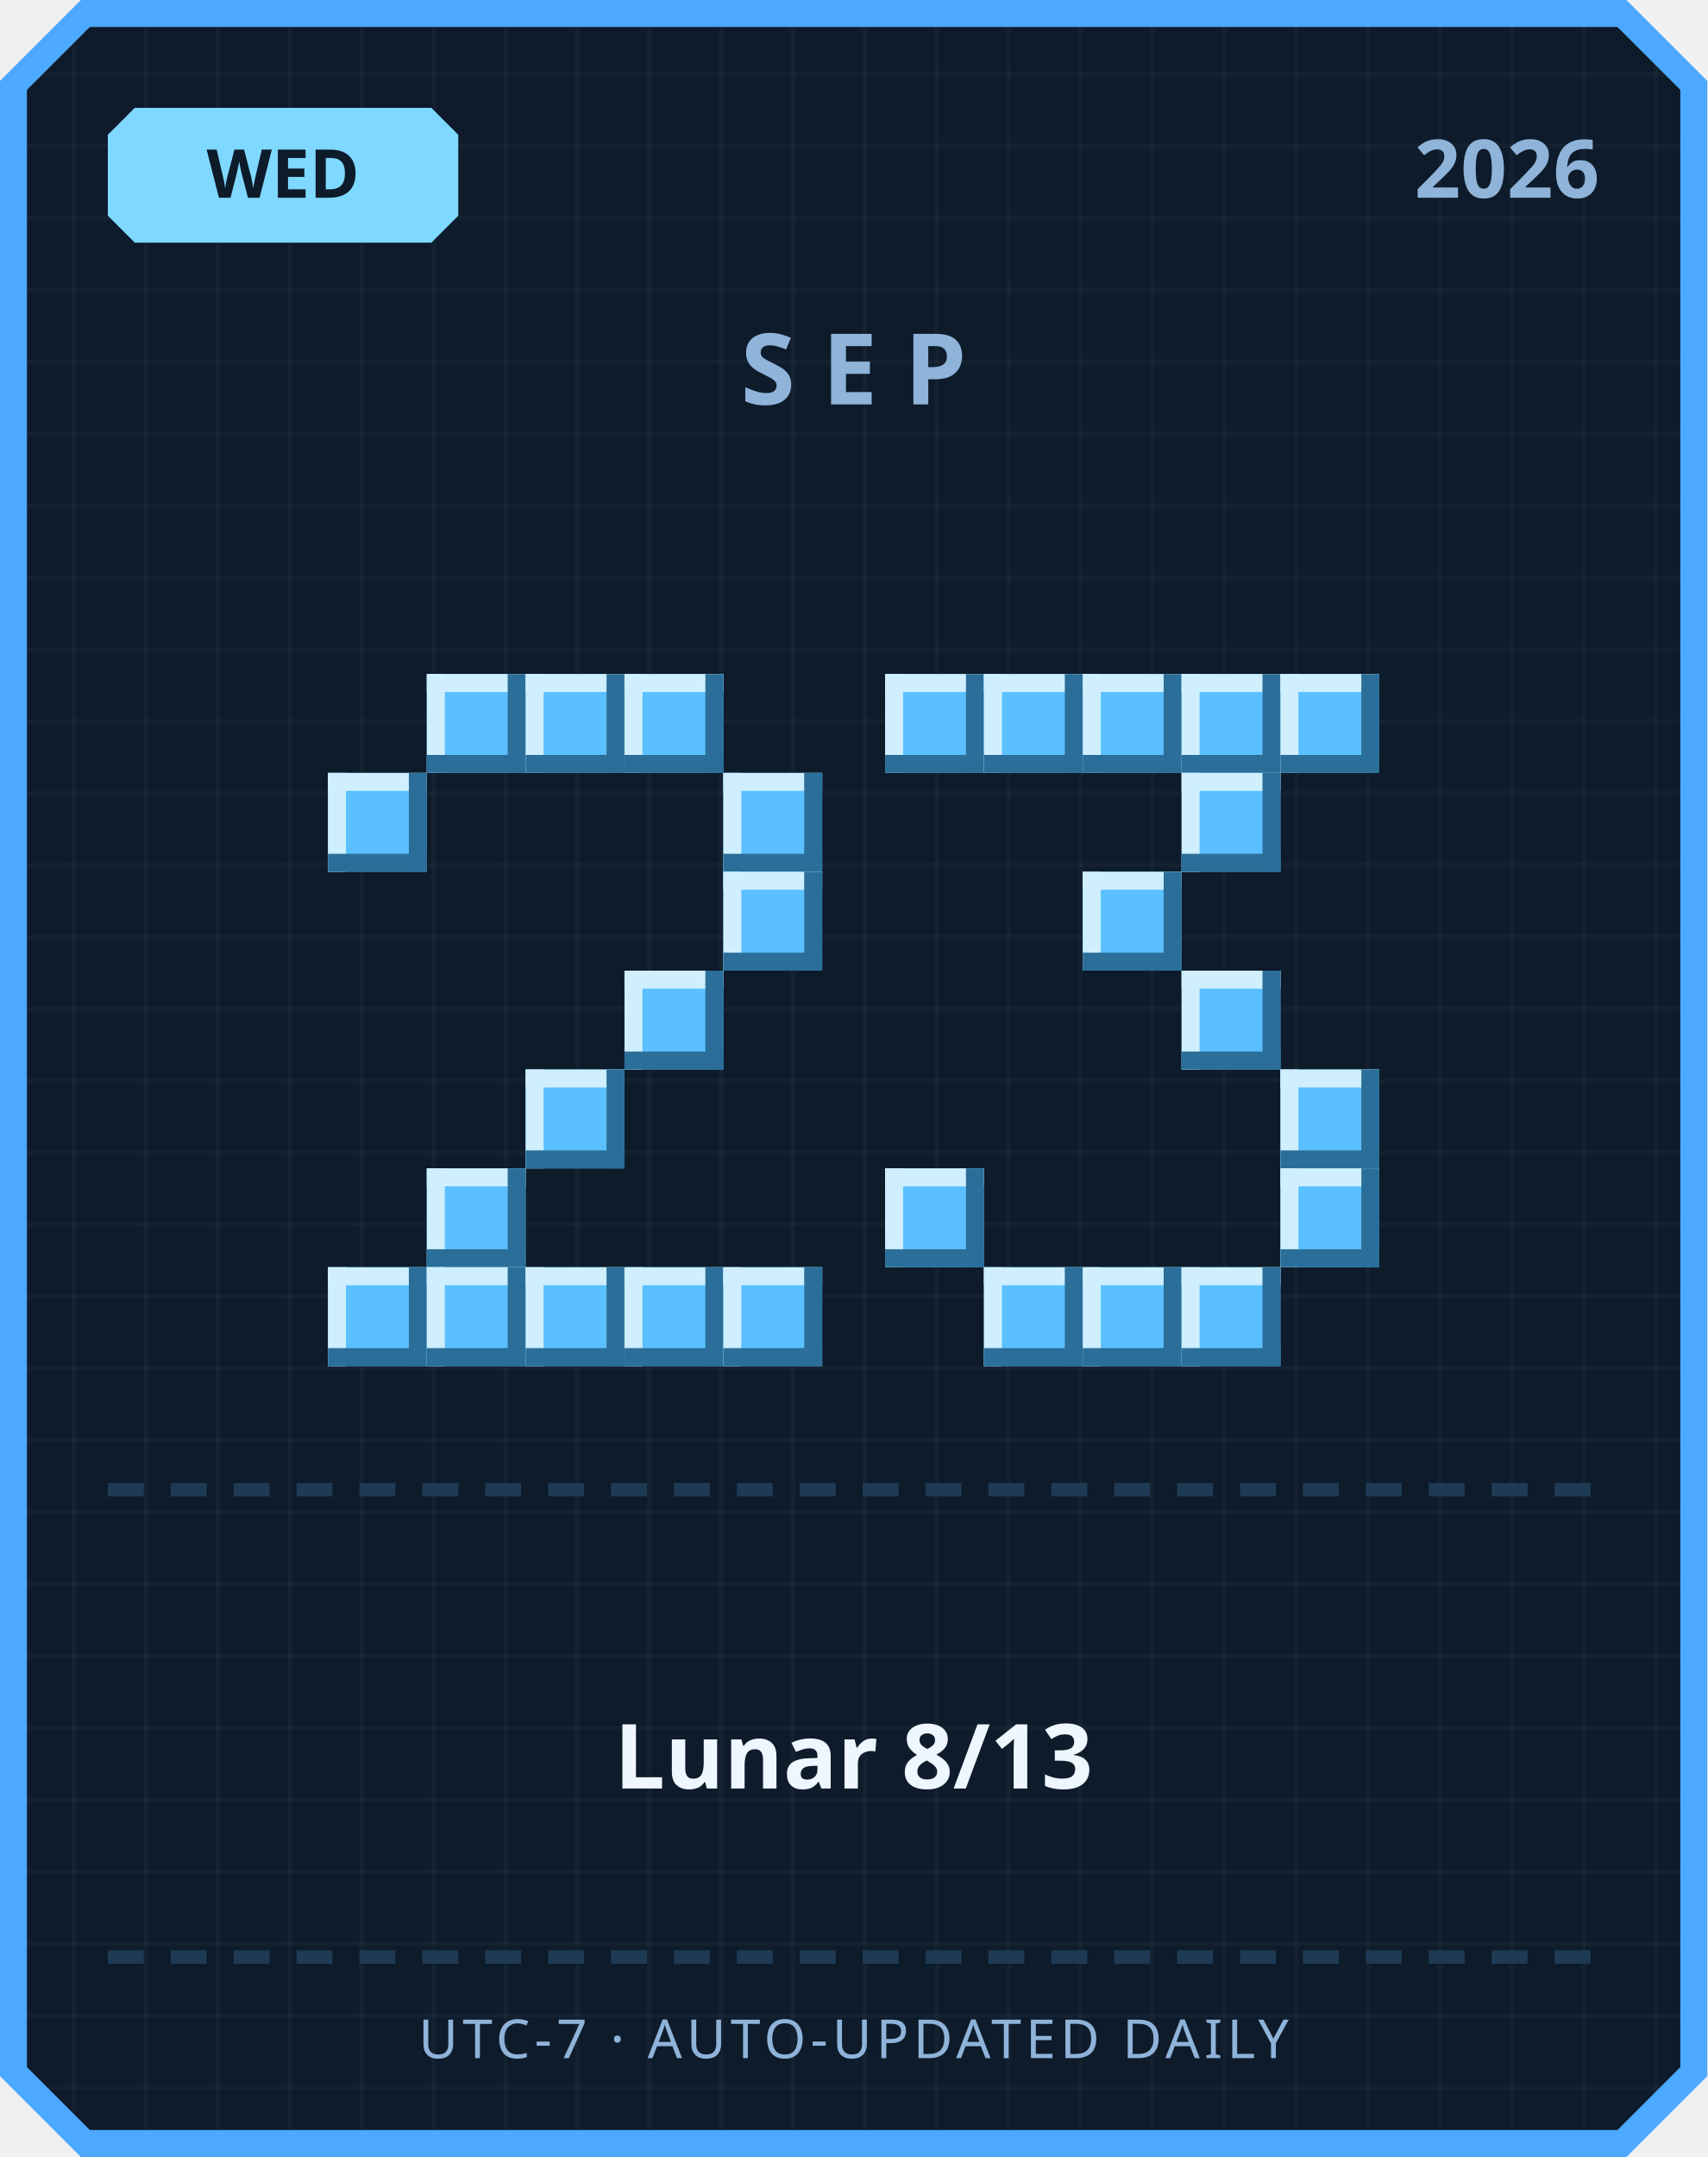
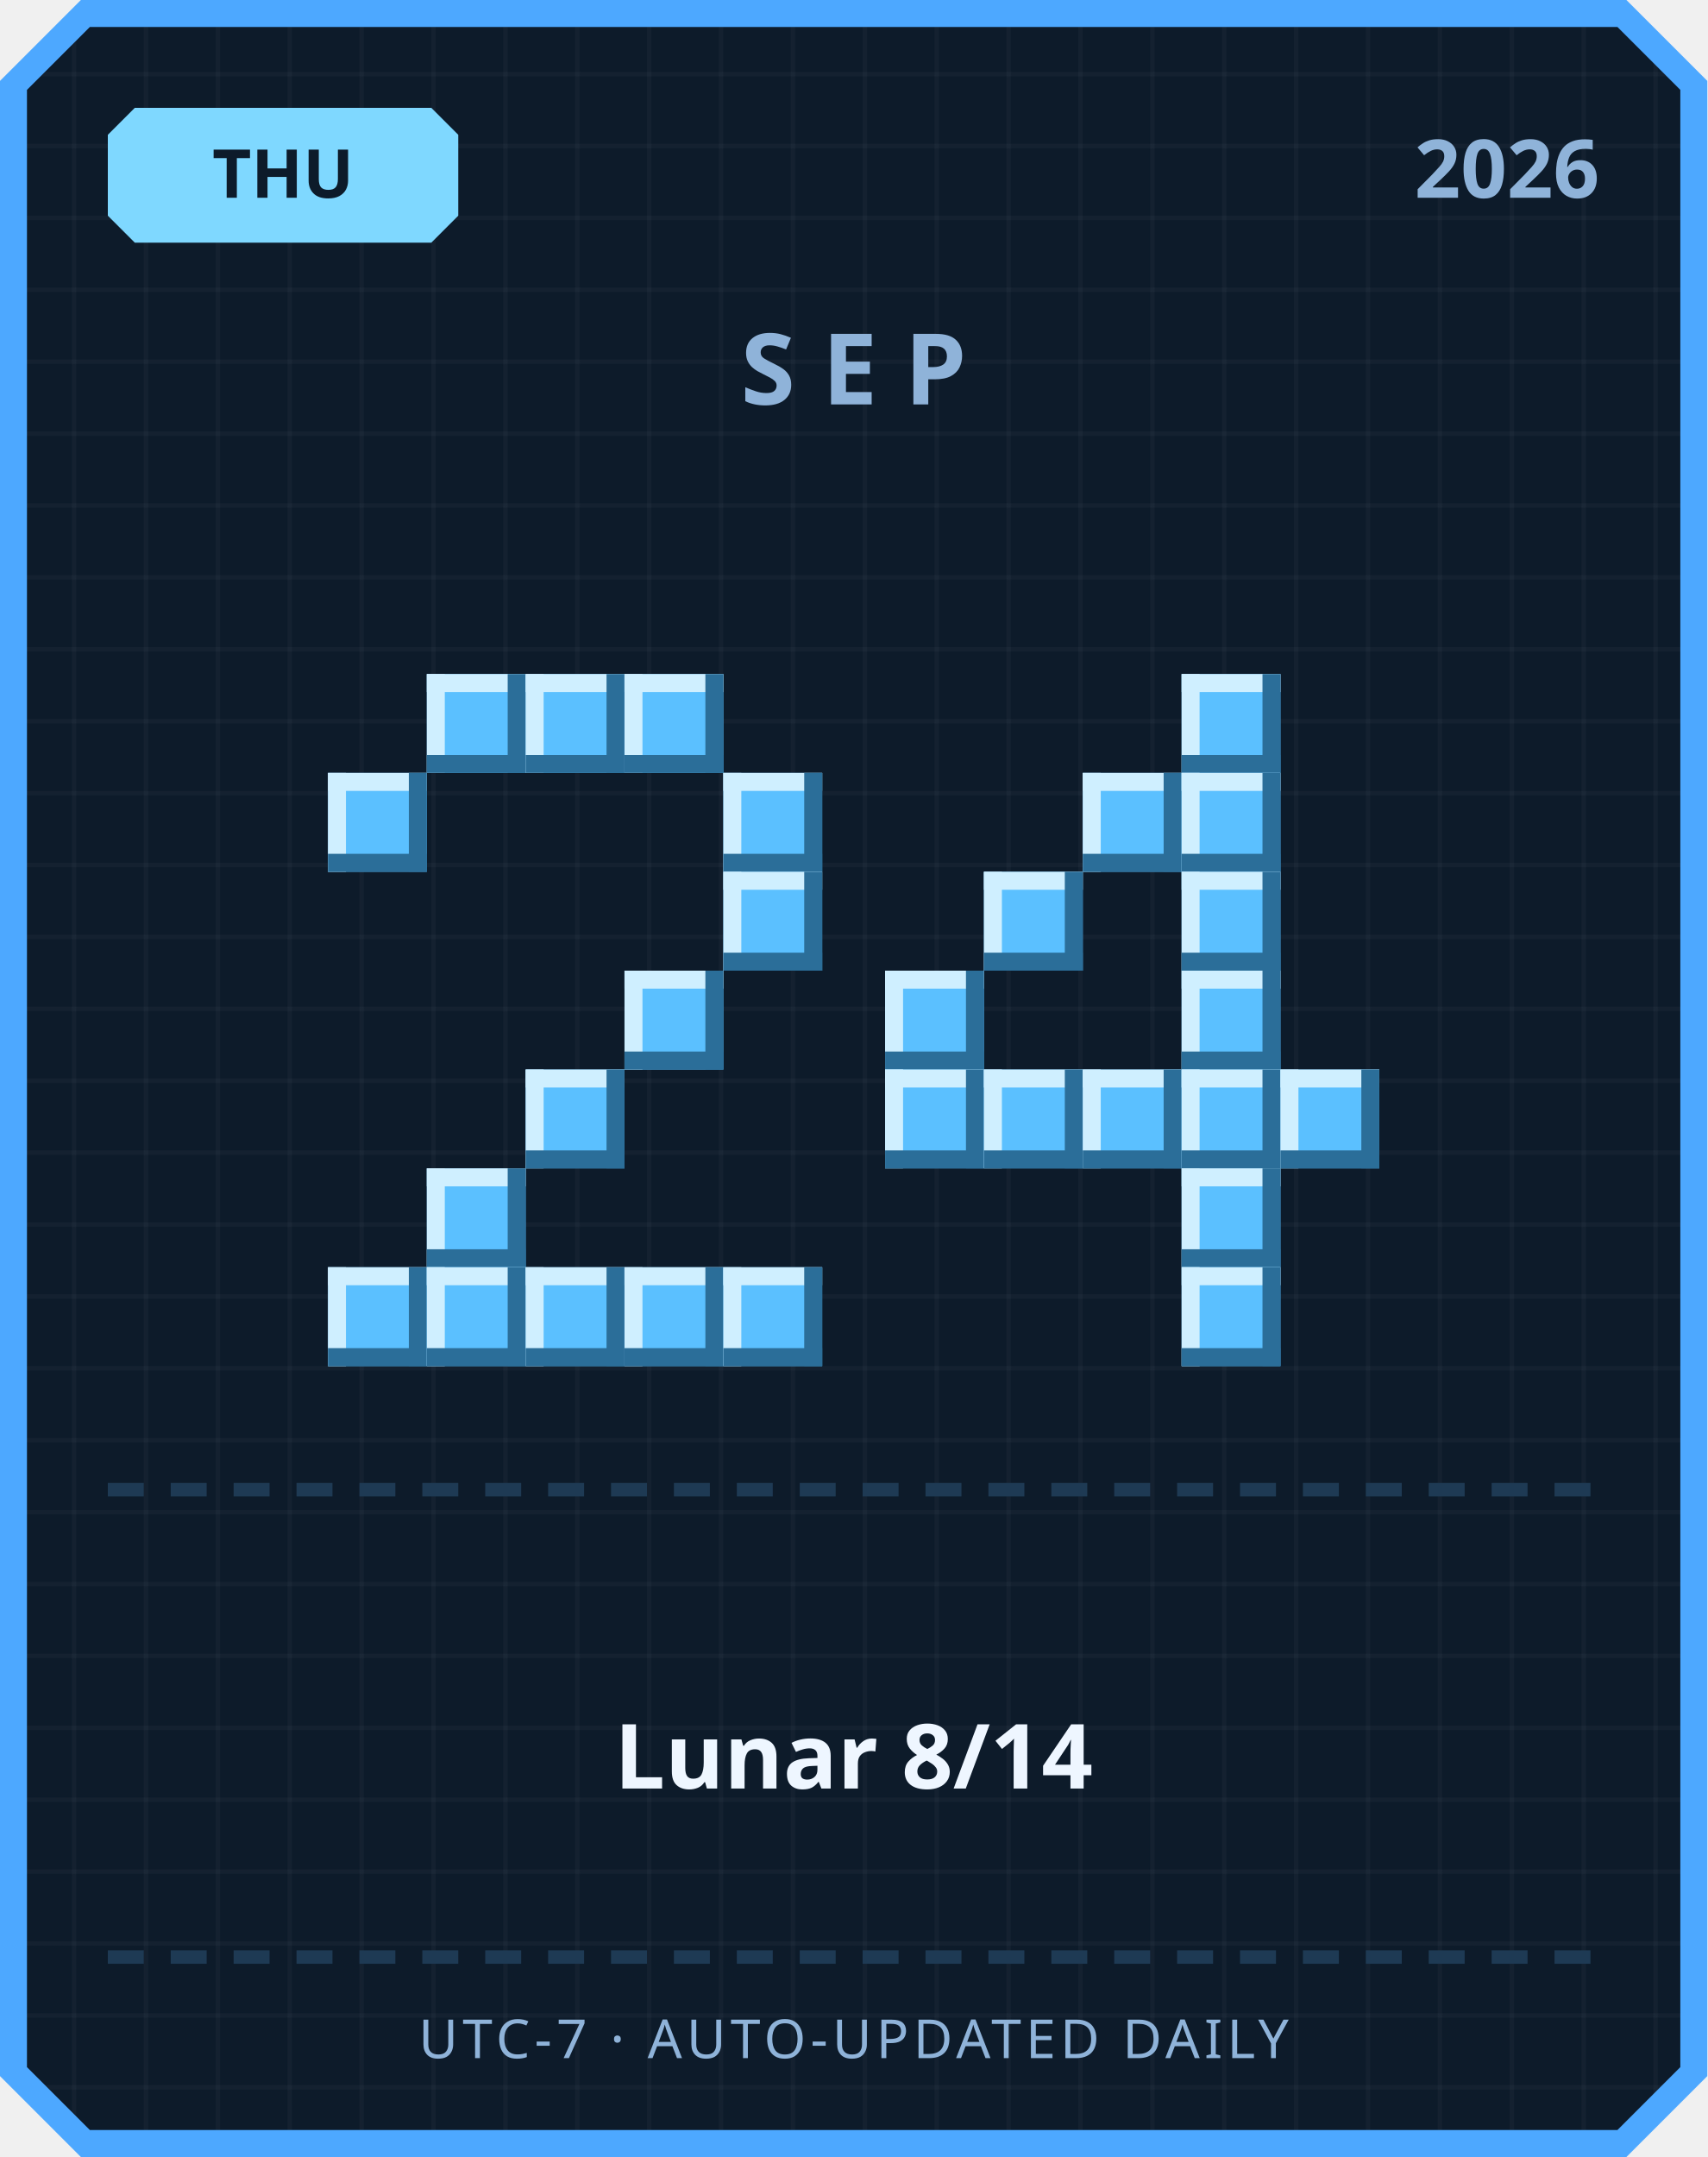
<svg xmlns="http://www.w3.org/2000/svg" width="380" height="480" viewBox="0 0 380 480">
  <defs>
    <pattern id="grid" width="16" height="16" patternUnits="userSpaceOnUse">
      <rect width="16" height="16" fill="#0d1b2a" />
      <rect width="1" height="16" fill="#ffffff" opacity="0.03" />
      <rect width="16" height="1" fill="#ffffff" opacity="0.03" />
    </pattern>
  </defs>
  <path d="M 18,0 L 362,0 L 380,18 L 380,462 L 362,480 L 18,480 L 0,462 L 0,18 Z" fill="#4da8ff" />
  <path d="M 20,6 L 360,6 L 374,20 L 374,460 L 360,474 L 20,474 L 6,460 L 6,20 Z" fill="url(#grid)" />
  <path d="M 30,24 L 96,24 L 102,30 L 102,48 L 96,54 L 30,54 L 24,48 L 24,30 Z" fill="#7fd8ff" />
-   <text x="63" y="44" text-anchor="middle" font-family="'Segoe UI', sans-serif" font-size="15" font-weight="700" fill="#0d1b2a">WED</text>
+   <text x="63" y="44" text-anchor="middle" font-family="'Segoe UI', sans-serif" font-size="15" font-weight="700" fill="#0d1b2a">THU</text>
  <text x="356" y="44" text-anchor="end" font-family="'Segoe UI', sans-serif" font-size="18" font-weight="700" fill="#8fb3d9">2026</text>
  <text x="190" y="90" text-anchor="middle" font-family="'Segoe UI', sans-serif" font-size="22" font-weight="700" letter-spacing="6" fill="#8fb3d9">SEP</text>
  <rect x="95" y="150" width="22" height="22" fill="#5bc0ff" />
  <rect x="95" y="150" width="22" height="4" fill="#cfefff" />
  <rect x="95" y="150" width="4" height="22" fill="#cfefff" />
  <rect x="95" y="168" width="22" height="4" fill="#2b6e99" />
  <rect x="113" y="150" width="4" height="22" fill="#2b6e99" />
  <rect x="117" y="150" width="22" height="22" fill="#5bc0ff" />
  <rect x="117" y="150" width="22" height="4" fill="#cfefff" />
  <rect x="117" y="150" width="4" height="22" fill="#cfefff" />
  <rect x="117" y="168" width="22" height="4" fill="#2b6e99" />
  <rect x="135" y="150" width="4" height="22" fill="#2b6e99" />
  <rect x="139" y="150" width="22" height="22" fill="#5bc0ff" />
  <rect x="139" y="150" width="22" height="4" fill="#cfefff" />
  <rect x="139" y="150" width="4" height="22" fill="#cfefff" />
  <rect x="139" y="168" width="22" height="4" fill="#2b6e99" />
  <rect x="157" y="150" width="4" height="22" fill="#2b6e99" />
  <rect x="73" y="172" width="22" height="22" fill="#5bc0ff" />
  <rect x="73" y="172" width="22" height="4" fill="#cfefff" />
  <rect x="73" y="172" width="4" height="22" fill="#cfefff" />
  <rect x="73" y="190" width="22" height="4" fill="#2b6e99" />
  <rect x="91" y="172" width="4" height="22" fill="#2b6e99" />
  <rect x="161" y="172" width="22" height="22" fill="#5bc0ff" />
  <rect x="161" y="172" width="22" height="4" fill="#cfefff" />
  <rect x="161" y="172" width="4" height="22" fill="#cfefff" />
  <rect x="161" y="190" width="22" height="4" fill="#2b6e99" />
  <rect x="179" y="172" width="4" height="22" fill="#2b6e99" />
  <rect x="161" y="194" width="22" height="22" fill="#5bc0ff" />
  <rect x="161" y="194" width="22" height="4" fill="#cfefff" />
  <rect x="161" y="194" width="4" height="22" fill="#cfefff" />
  <rect x="161" y="212" width="22" height="4" fill="#2b6e99" />
  <rect x="179" y="194" width="4" height="22" fill="#2b6e99" />
  <rect x="139" y="216" width="22" height="22" fill="#5bc0ff" />
  <rect x="139" y="216" width="22" height="4" fill="#cfefff" />
  <rect x="139" y="216" width="4" height="22" fill="#cfefff" />
  <rect x="139" y="234" width="22" height="4" fill="#2b6e99" />
  <rect x="157" y="216" width="4" height="22" fill="#2b6e99" />
  <rect x="117" y="238" width="22" height="22" fill="#5bc0ff" />
  <rect x="117" y="238" width="22" height="4" fill="#cfefff" />
  <rect x="117" y="238" width="4" height="22" fill="#cfefff" />
  <rect x="117" y="256" width="22" height="4" fill="#2b6e99" />
  <rect x="135" y="238" width="4" height="22" fill="#2b6e99" />
  <rect x="95" y="260" width="22" height="22" fill="#5bc0ff" />
  <rect x="95" y="260" width="22" height="4" fill="#cfefff" />
  <rect x="95" y="260" width="4" height="22" fill="#cfefff" />
  <rect x="95" y="278" width="22" height="4" fill="#2b6e99" />
  <rect x="113" y="260" width="4" height="22" fill="#2b6e99" />
  <rect x="73" y="282" width="22" height="22" fill="#5bc0ff" />
  <rect x="73" y="282" width="22" height="4" fill="#cfefff" />
  <rect x="73" y="282" width="4" height="22" fill="#cfefff" />
  <rect x="73" y="300" width="22" height="4" fill="#2b6e99" />
  <rect x="91" y="282" width="4" height="22" fill="#2b6e99" />
  <rect x="95" y="282" width="22" height="22" fill="#5bc0ff" />
  <rect x="95" y="282" width="22" height="4" fill="#cfefff" />
  <rect x="95" y="282" width="4" height="22" fill="#cfefff" />
  <rect x="95" y="300" width="22" height="4" fill="#2b6e99" />
  <rect x="113" y="282" width="4" height="22" fill="#2b6e99" />
  <rect x="117" y="282" width="22" height="22" fill="#5bc0ff" />
  <rect x="117" y="282" width="22" height="4" fill="#cfefff" />
  <rect x="117" y="282" width="4" height="22" fill="#cfefff" />
  <rect x="117" y="300" width="22" height="4" fill="#2b6e99" />
  <rect x="135" y="282" width="4" height="22" fill="#2b6e99" />
  <rect x="139" y="282" width="22" height="22" fill="#5bc0ff" />
  <rect x="139" y="282" width="22" height="4" fill="#cfefff" />
  <rect x="139" y="282" width="4" height="22" fill="#cfefff" />
  <rect x="139" y="300" width="22" height="4" fill="#2b6e99" />
  <rect x="157" y="282" width="4" height="22" fill="#2b6e99" />
  <rect x="161" y="282" width="22" height="22" fill="#5bc0ff" />
  <rect x="161" y="282" width="22" height="4" fill="#cfefff" />
  <rect x="161" y="282" width="4" height="22" fill="#cfefff" />
  <rect x="161" y="300" width="22" height="4" fill="#2b6e99" />
  <rect x="179" y="282" width="4" height="22" fill="#2b6e99" />
-   <rect x="197" y="150" width="22" height="22" fill="#5bc0ff" />
-   <rect x="197" y="150" width="22" height="4" fill="#cfefff" />
-   <rect x="197" y="150" width="4" height="22" fill="#cfefff" />
-   <rect x="197" y="168" width="22" height="4" fill="#2b6e99" />
-   <rect x="215" y="150" width="4" height="22" fill="#2b6e99" />
-   <rect x="219" y="150" width="22" height="22" fill="#5bc0ff" />
-   <rect x="219" y="150" width="22" height="4" fill="#cfefff" />
-   <rect x="219" y="150" width="4" height="22" fill="#cfefff" />
-   <rect x="219" y="168" width="22" height="4" fill="#2b6e99" />
-   <rect x="237" y="150" width="4" height="22" fill="#2b6e99" />
-   <rect x="241" y="150" width="22" height="22" fill="#5bc0ff" />
-   <rect x="241" y="150" width="22" height="4" fill="#cfefff" />
-   <rect x="241" y="150" width="4" height="22" fill="#cfefff" />
-   <rect x="241" y="168" width="22" height="4" fill="#2b6e99" />
-   <rect x="259" y="150" width="4" height="22" fill="#2b6e99" />
  <rect x="263" y="150" width="22" height="22" fill="#5bc0ff" />
  <rect x="263" y="150" width="22" height="4" fill="#cfefff" />
  <rect x="263" y="150" width="4" height="22" fill="#cfefff" />
  <rect x="263" y="168" width="22" height="4" fill="#2b6e99" />
  <rect x="281" y="150" width="4" height="22" fill="#2b6e99" />
-   <rect x="285" y="150" width="22" height="22" fill="#5bc0ff" />
-   <rect x="285" y="150" width="22" height="4" fill="#cfefff" />
-   <rect x="285" y="150" width="4" height="22" fill="#cfefff" />
-   <rect x="285" y="168" width="22" height="4" fill="#2b6e99" />
-   <rect x="303" y="150" width="4" height="22" fill="#2b6e99" />
+   <rect x="241" y="172" width="22" height="22" fill="#5bc0ff" />
+   <rect x="241" y="172" width="22" height="4" fill="#cfefff" />
+   <rect x="241" y="172" width="4" height="22" fill="#cfefff" />
+   <rect x="241" y="190" width="22" height="4" fill="#2b6e99" />
+   <rect x="259" y="172" width="4" height="22" fill="#2b6e99" />
  <rect x="263" y="172" width="22" height="22" fill="#5bc0ff" />
  <rect x="263" y="172" width="22" height="4" fill="#cfefff" />
  <rect x="263" y="172" width="4" height="22" fill="#cfefff" />
  <rect x="263" y="190" width="22" height="4" fill="#2b6e99" />
  <rect x="281" y="172" width="4" height="22" fill="#2b6e99" />
-   <rect x="241" y="194" width="22" height="22" fill="#5bc0ff" />
-   <rect x="241" y="194" width="22" height="4" fill="#cfefff" />
-   <rect x="241" y="194" width="4" height="22" fill="#cfefff" />
-   <rect x="241" y="212" width="22" height="4" fill="#2b6e99" />
-   <rect x="259" y="194" width="4" height="22" fill="#2b6e99" />
+   <rect x="219" y="194" width="22" height="22" fill="#5bc0ff" />
+   <rect x="219" y="194" width="22" height="4" fill="#cfefff" />
+   <rect x="219" y="194" width="4" height="22" fill="#cfefff" />
+   <rect x="219" y="212" width="22" height="4" fill="#2b6e99" />
+   <rect x="237" y="194" width="4" height="22" fill="#2b6e99" />
+   <rect x="263" y="194" width="22" height="22" fill="#5bc0ff" />
+   <rect x="263" y="194" width="22" height="4" fill="#cfefff" />
+   <rect x="263" y="194" width="4" height="22" fill="#cfefff" />
+   <rect x="263" y="212" width="22" height="4" fill="#2b6e99" />
+   <rect x="281" y="194" width="4" height="22" fill="#2b6e99" />
+   <rect x="197" y="216" width="22" height="22" fill="#5bc0ff" />
+   <rect x="197" y="216" width="22" height="4" fill="#cfefff" />
+   <rect x="197" y="216" width="4" height="22" fill="#cfefff" />
+   <rect x="197" y="234" width="22" height="4" fill="#2b6e99" />
+   <rect x="215" y="216" width="4" height="22" fill="#2b6e99" />
  <rect x="263" y="216" width="22" height="22" fill="#5bc0ff" />
  <rect x="263" y="216" width="22" height="4" fill="#cfefff" />
  <rect x="263" y="216" width="4" height="22" fill="#cfefff" />
  <rect x="263" y="234" width="22" height="4" fill="#2b6e99" />
  <rect x="281" y="216" width="4" height="22" fill="#2b6e99" />
+   <rect x="197" y="238" width="22" height="22" fill="#5bc0ff" />
+   <rect x="197" y="238" width="22" height="4" fill="#cfefff" />
+   <rect x="197" y="238" width="4" height="22" fill="#cfefff" />
+   <rect x="197" y="256" width="22" height="4" fill="#2b6e99" />
+   <rect x="215" y="238" width="4" height="22" fill="#2b6e99" />
+   <rect x="219" y="238" width="22" height="22" fill="#5bc0ff" />
+   <rect x="219" y="238" width="22" height="4" fill="#cfefff" />
+   <rect x="219" y="238" width="4" height="22" fill="#cfefff" />
+   <rect x="219" y="256" width="22" height="4" fill="#2b6e99" />
+   <rect x="237" y="238" width="4" height="22" fill="#2b6e99" />
+   <rect x="241" y="238" width="22" height="22" fill="#5bc0ff" />
+   <rect x="241" y="238" width="22" height="4" fill="#cfefff" />
+   <rect x="241" y="238" width="4" height="22" fill="#cfefff" />
+   <rect x="241" y="256" width="22" height="4" fill="#2b6e99" />
+   <rect x="259" y="238" width="4" height="22" fill="#2b6e99" />
+   <rect x="263" y="238" width="22" height="22" fill="#5bc0ff" />
+   <rect x="263" y="238" width="22" height="4" fill="#cfefff" />
+   <rect x="263" y="238" width="4" height="22" fill="#cfefff" />
+   <rect x="263" y="256" width="22" height="4" fill="#2b6e99" />
+   <rect x="281" y="238" width="4" height="22" fill="#2b6e99" />
  <rect x="285" y="238" width="22" height="22" fill="#5bc0ff" />
  <rect x="285" y="238" width="22" height="4" fill="#cfefff" />
  <rect x="285" y="238" width="4" height="22" fill="#cfefff" />
  <rect x="285" y="256" width="22" height="4" fill="#2b6e99" />
  <rect x="303" y="238" width="4" height="22" fill="#2b6e99" />
-   <rect x="197" y="260" width="22" height="22" fill="#5bc0ff" />
-   <rect x="197" y="260" width="22" height="4" fill="#cfefff" />
-   <rect x="197" y="260" width="4" height="22" fill="#cfefff" />
-   <rect x="197" y="278" width="22" height="4" fill="#2b6e99" />
-   <rect x="215" y="260" width="4" height="22" fill="#2b6e99" />
-   <rect x="285" y="260" width="22" height="22" fill="#5bc0ff" />
-   <rect x="285" y="260" width="22" height="4" fill="#cfefff" />
-   <rect x="285" y="260" width="4" height="22" fill="#cfefff" />
-   <rect x="285" y="278" width="22" height="4" fill="#2b6e99" />
-   <rect x="303" y="260" width="4" height="22" fill="#2b6e99" />
-   <rect x="219" y="282" width="22" height="22" fill="#5bc0ff" />
-   <rect x="219" y="282" width="22" height="4" fill="#cfefff" />
-   <rect x="219" y="282" width="4" height="22" fill="#cfefff" />
-   <rect x="219" y="300" width="22" height="4" fill="#2b6e99" />
-   <rect x="237" y="282" width="4" height="22" fill="#2b6e99" />
-   <rect x="241" y="282" width="22" height="22" fill="#5bc0ff" />
-   <rect x="241" y="282" width="22" height="4" fill="#cfefff" />
-   <rect x="241" y="282" width="4" height="22" fill="#cfefff" />
-   <rect x="241" y="300" width="22" height="4" fill="#2b6e99" />
-   <rect x="259" y="282" width="4" height="22" fill="#2b6e99" />
+   <rect x="263" y="260" width="22" height="22" fill="#5bc0ff" />
+   <rect x="263" y="260" width="22" height="4" fill="#cfefff" />
+   <rect x="263" y="260" width="4" height="22" fill="#cfefff" />
+   <rect x="263" y="278" width="22" height="4" fill="#2b6e99" />
+   <rect x="281" y="260" width="4" height="22" fill="#2b6e99" />
  <rect x="263" y="282" width="22" height="22" fill="#5bc0ff" />
  <rect x="263" y="282" width="22" height="4" fill="#cfefff" />
  <rect x="263" y="282" width="4" height="22" fill="#cfefff" />
  <rect x="263" y="300" width="22" height="4" fill="#2b6e99" />
  <rect x="281" y="282" width="4" height="22" fill="#2b6e99" />
  <rect x="24" y="330" width="8" height="3" fill="#1e3a54" />
  <rect x="38" y="330" width="8" height="3" fill="#1e3a54" />
  <rect x="52" y="330" width="8" height="3" fill="#1e3a54" />
  <rect x="66" y="330" width="8" height="3" fill="#1e3a54" />
  <rect x="80" y="330" width="8" height="3" fill="#1e3a54" />
  <rect x="94" y="330" width="8" height="3" fill="#1e3a54" />
  <rect x="108" y="330" width="8" height="3" fill="#1e3a54" />
  <rect x="122" y="330" width="8" height="3" fill="#1e3a54" />
  <rect x="136" y="330" width="8" height="3" fill="#1e3a54" />
  <rect x="150" y="330" width="8" height="3" fill="#1e3a54" />
  <rect x="164" y="330" width="8" height="3" fill="#1e3a54" />
  <rect x="178" y="330" width="8" height="3" fill="#1e3a54" />
  <rect x="192" y="330" width="8" height="3" fill="#1e3a54" />
  <rect x="206" y="330" width="8" height="3" fill="#1e3a54" />
  <rect x="220" y="330" width="8" height="3" fill="#1e3a54" />
  <rect x="234" y="330" width="8" height="3" fill="#1e3a54" />
  <rect x="248" y="330" width="8" height="3" fill="#1e3a54" />
  <rect x="262" y="330" width="8" height="3" fill="#1e3a54" />
  <rect x="276" y="330" width="8" height="3" fill="#1e3a54" />
  <rect x="290" y="330" width="8" height="3" fill="#1e3a54" />
  <rect x="304" y="330" width="8" height="3" fill="#1e3a54" />
  <rect x="318" y="330" width="8" height="3" fill="#1e3a54" />
  <rect x="332" y="330" width="8" height="3" fill="#1e3a54" />
  <rect x="346" y="330" width="8" height="3" fill="#1e3a54" />
-   <text x="190" y="398" text-anchor="middle" font-family="'Segoe UI', 'Microsoft JhengHei', sans-serif" font-size="20" font-weight="700" fill="#eef6ff">Lunar 8/13</text>
+   <text x="190" y="398" text-anchor="middle" font-family="'Segoe UI', 'Microsoft JhengHei', sans-serif" font-size="20" font-weight="700" fill="#eef6ff">Lunar 8/14</text>
  <rect x="24" y="434" width="8" height="3" fill="#1e3a54" />
  <rect x="38" y="434" width="8" height="3" fill="#1e3a54" />
  <rect x="52" y="434" width="8" height="3" fill="#1e3a54" />
  <rect x="66" y="434" width="8" height="3" fill="#1e3a54" />
  <rect x="80" y="434" width="8" height="3" fill="#1e3a54" />
  <rect x="94" y="434" width="8" height="3" fill="#1e3a54" />
  <rect x="108" y="434" width="8" height="3" fill="#1e3a54" />
  <rect x="122" y="434" width="8" height="3" fill="#1e3a54" />
  <rect x="136" y="434" width="8" height="3" fill="#1e3a54" />
  <rect x="150" y="434" width="8" height="3" fill="#1e3a54" />
  <rect x="164" y="434" width="8" height="3" fill="#1e3a54" />
  <rect x="178" y="434" width="8" height="3" fill="#1e3a54" />
  <rect x="192" y="434" width="8" height="3" fill="#1e3a54" />
  <rect x="206" y="434" width="8" height="3" fill="#1e3a54" />
  <rect x="220" y="434" width="8" height="3" fill="#1e3a54" />
  <rect x="234" y="434" width="8" height="3" fill="#1e3a54" />
  <rect x="248" y="434" width="8" height="3" fill="#1e3a54" />
  <rect x="262" y="434" width="8" height="3" fill="#1e3a54" />
  <rect x="276" y="434" width="8" height="3" fill="#1e3a54" />
  <rect x="290" y="434" width="8" height="3" fill="#1e3a54" />
  <rect x="304" y="434" width="8" height="3" fill="#1e3a54" />
  <rect x="318" y="434" width="8" height="3" fill="#1e3a54" />
  <rect x="332" y="434" width="8" height="3" fill="#1e3a54" />
  <rect x="346" y="434" width="8" height="3" fill="#1e3a54" />
  <text x="190" y="458" text-anchor="middle" font-family="'Segoe UI', sans-serif" font-size="12" letter-spacing="1" fill="#8fb3d9">UTC-7 · AUTO-UPDATED DAILY</text>
</svg>
